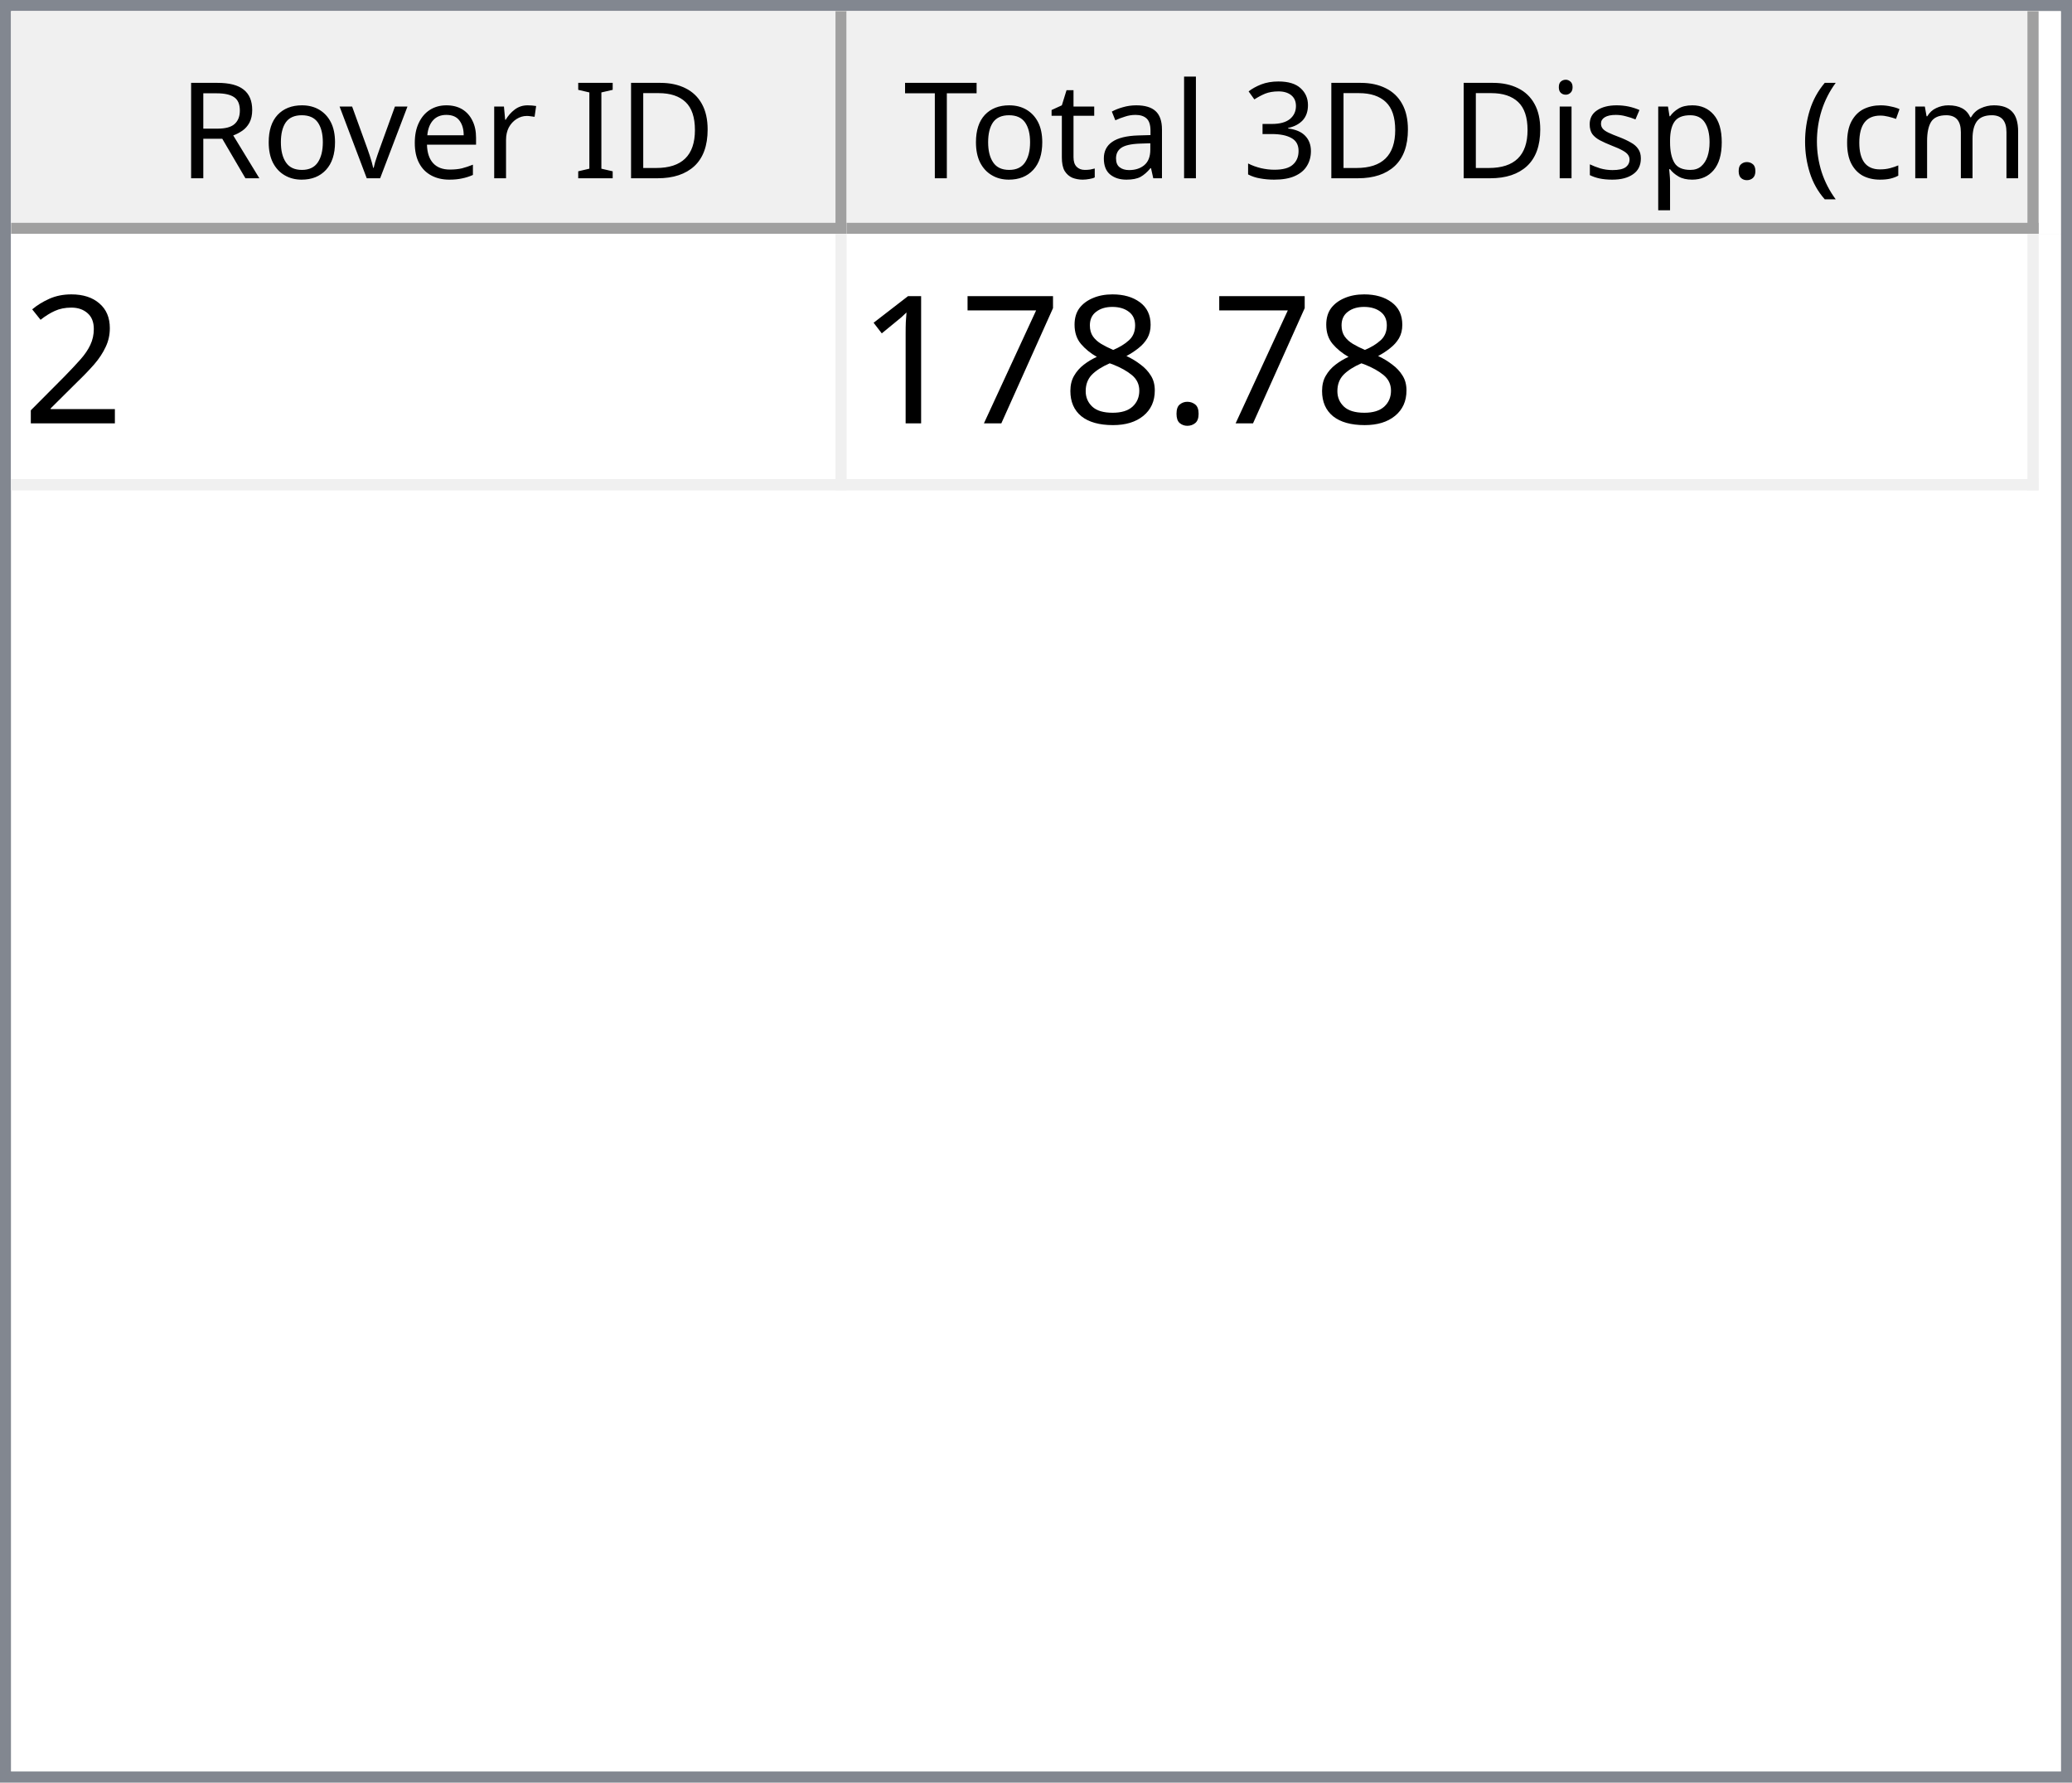
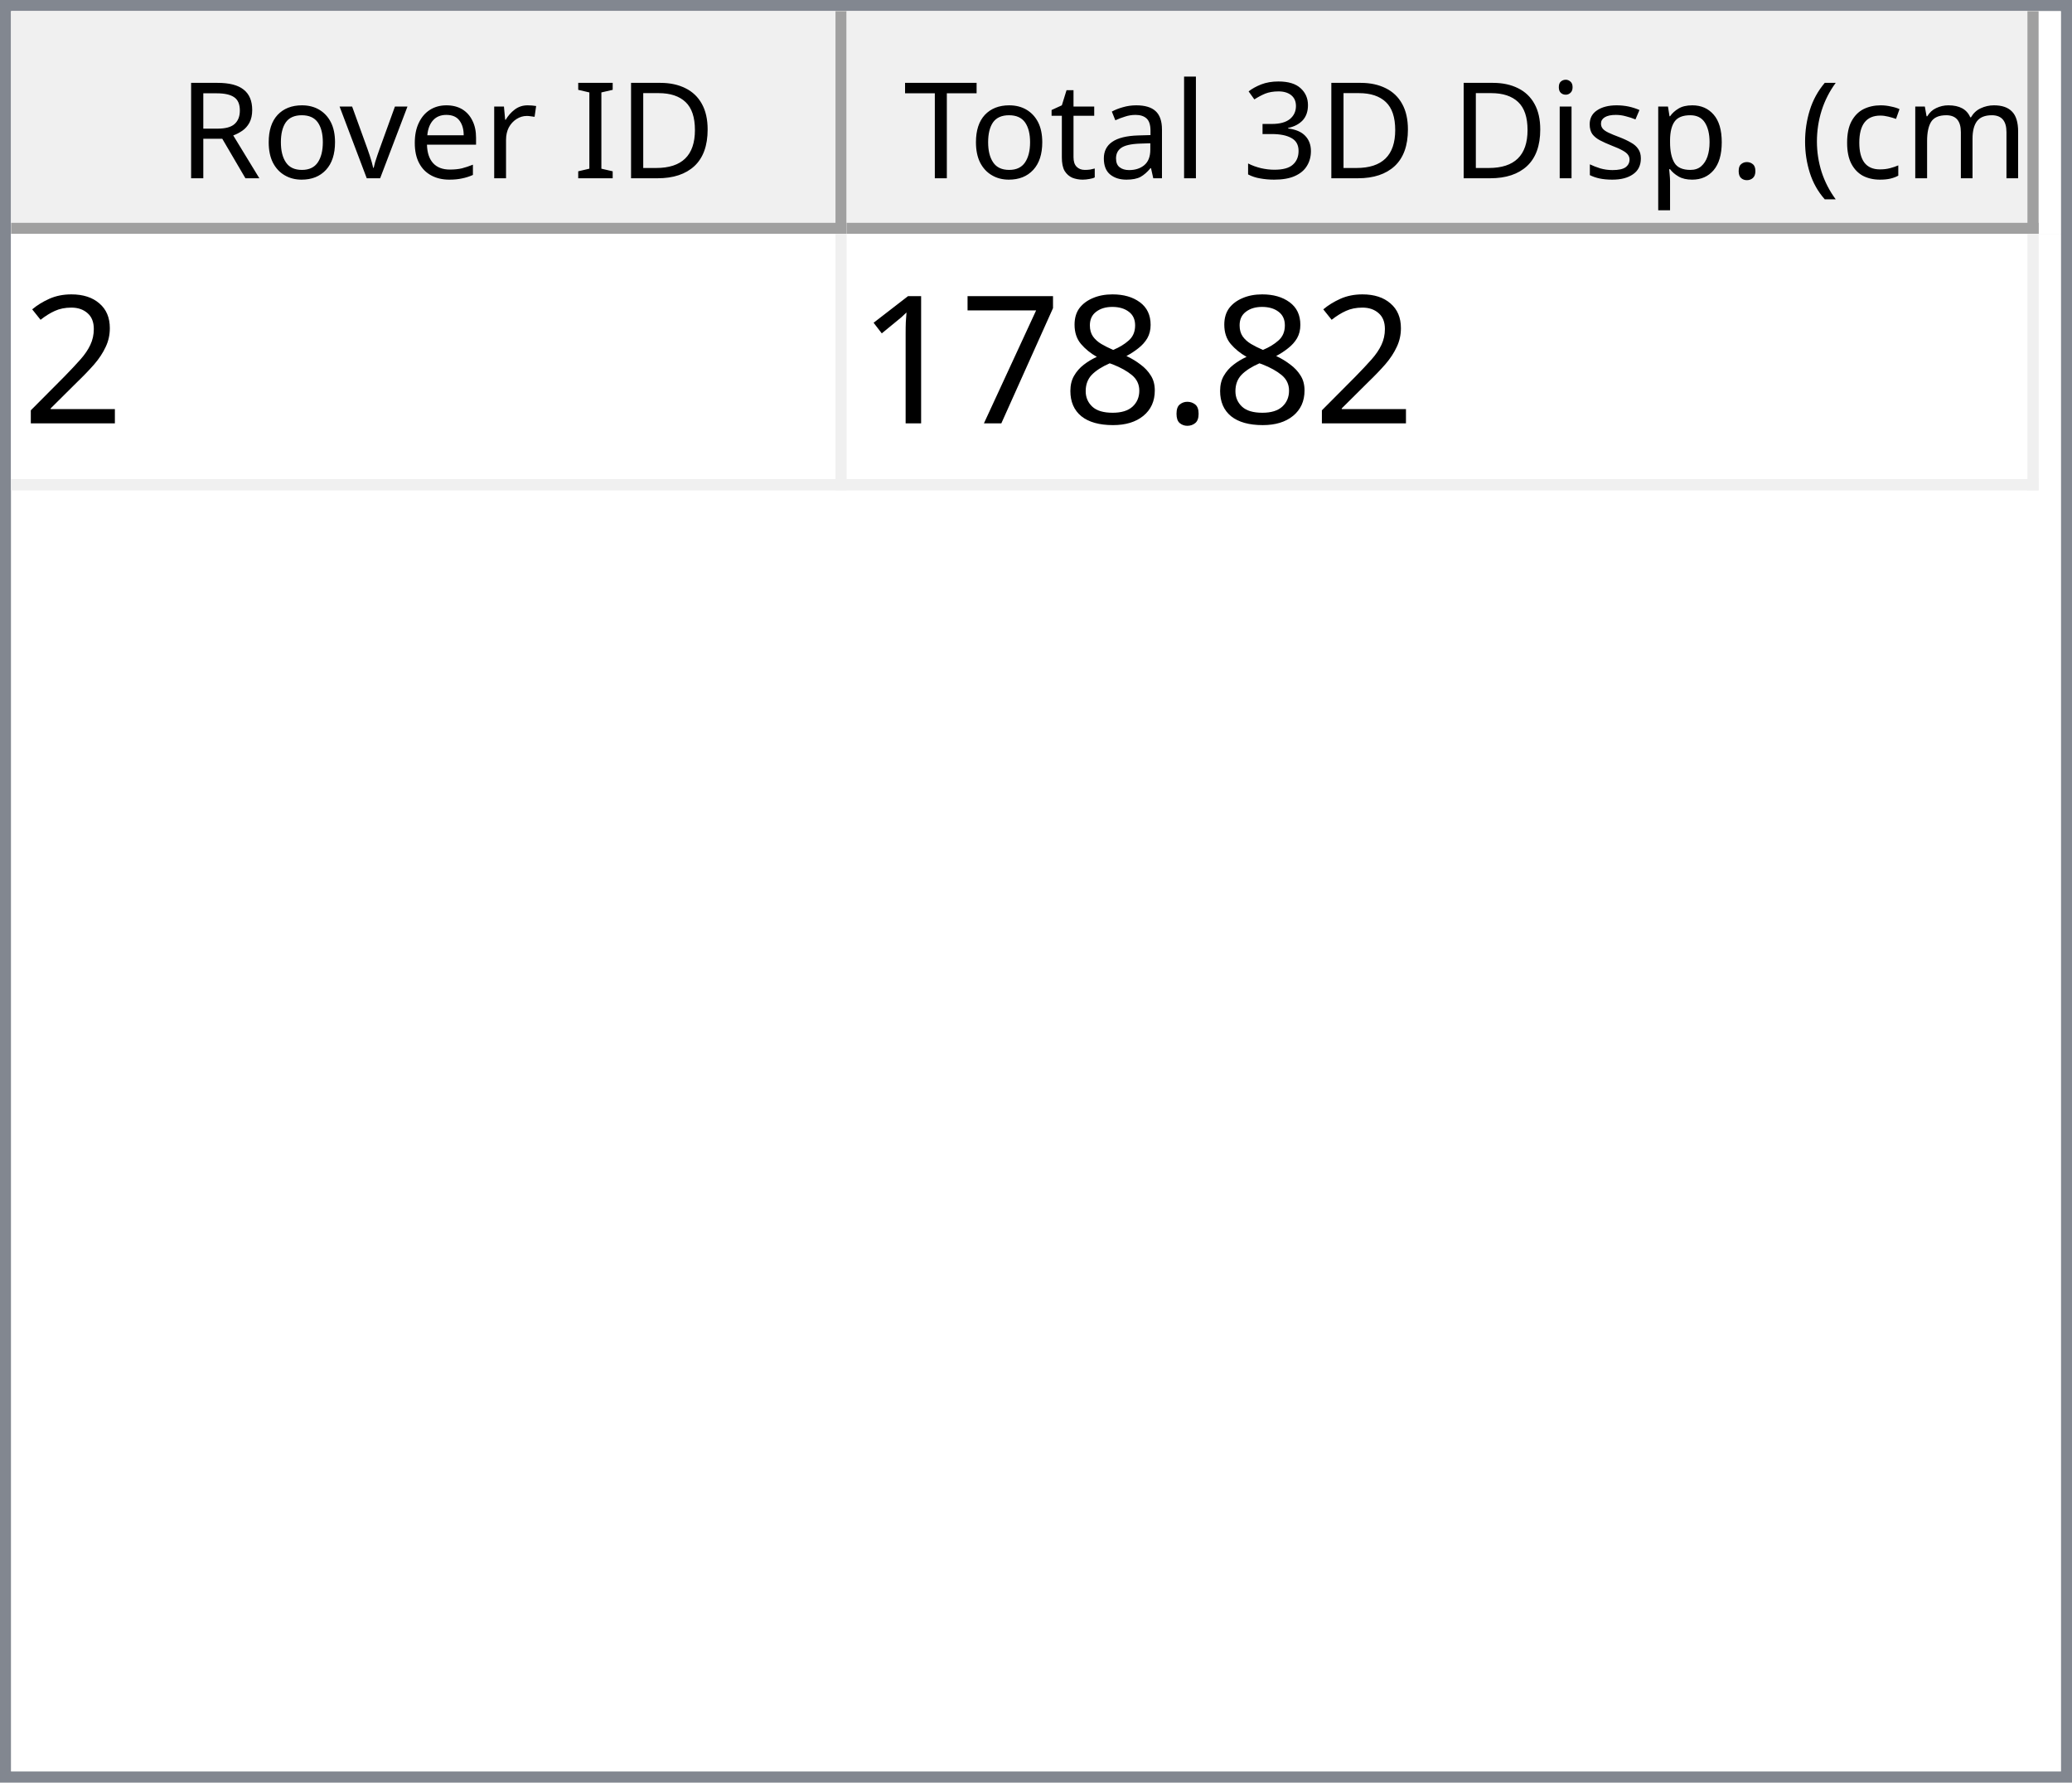
<svg xmlns="http://www.w3.org/2000/svg" style="fill-opacity:1; color-rendering:auto; color-interpolation:auto; text-rendering:auto; stroke:black; stroke-linecap:square; stroke-miterlimit:10; shape-rendering:auto; stroke-opacity:1; fill:black; stroke-dasharray:none; font-weight:normal; stroke-width:1; font-family:'Dialog'; font-style:normal; stroke-linejoin:miter; font-size:12px; stroke-dashoffset:0; image-rendering:auto;" width="186" height="160">
  <defs id="genericDefs" />
  <g>
    <defs id="defs1">
      <clipPath clipPathUnits="userSpaceOnUse" id="clipPath1">
        <path d="M0 0 L186 0 L186 160 L0 160 L0 0 Z" />
      </clipPath>
      <clipPath clipPathUnits="userSpaceOnUse" id="clipPath2">
        <path d="M0 0 L0 160 L186 160 L186 0 Z" />
      </clipPath>
      <clipPath clipPathUnits="userSpaceOnUse" id="clipPath3">
        <path d="M0 0 L0 20 L184 20 L184 0 Z" />
      </clipPath>
      <clipPath clipPathUnits="userSpaceOnUse" id="clipPath4">
        <path d="M0 0 L0 20 L75 20 L75 0 Z" />
      </clipPath>
      <clipPath clipPathUnits="userSpaceOnUse" id="clipPath5">
        <path d="M1 1 L1 19 L74 19 L74 1 Z" />
      </clipPath>
      <clipPath clipPathUnits="userSpaceOnUse" id="clipPath6">
        <path d="M0 0 L0 18 L73 18 L73 0 Z" />
      </clipPath>
      <clipPath clipPathUnits="userSpaceOnUse" id="clipPath7">
        <path d="M-0.5 -0.5 L-0.5 19.5 L74.5 19.5 L74.5 -0.5 Z" />
      </clipPath>
      <clipPath clipPathUnits="userSpaceOnUse" id="clipPath8">
        <path d="M0 0 L0 20 L107 20 L107 0 Z" />
      </clipPath>
      <clipPath clipPathUnits="userSpaceOnUse" id="clipPath9">
        <path d="M1 1 L1 19 L106 19 L106 1 Z" />
      </clipPath>
      <clipPath clipPathUnits="userSpaceOnUse" id="clipPath10">
        <path d="M0 0 L0 18 L105 18 L105 0 Z" />
      </clipPath>
      <clipPath clipPathUnits="userSpaceOnUse" id="clipPath11">
        <path d="M-0.5 -0.5 L-0.5 19.5 L106.5 19.5 L106.5 -0.5 Z" />
      </clipPath>
      <clipPath clipPathUnits="userSpaceOnUse" id="clipPath12">
        <path d="M0 0 L0 138 L184 138 L184 0 Z" />
      </clipPath>
      <clipPath clipPathUnits="userSpaceOnUse" id="clipPath13">
        <path d="M0 0 L0 23 L182 23 L182 0 Z" />
      </clipPath>
      <clipPath clipPathUnits="userSpaceOnUse" id="clipPath14">
        <path d="M-0.5 -0.5 L-0.5 22.5 L181.5 22.5 L181.5 -0.5 Z" />
      </clipPath>
      <clipPath clipPathUnits="userSpaceOnUse" id="clipPath15">
        <path d="M0 0 L0 22 L74 22 L74 0 Z" />
      </clipPath>
      <clipPath clipPathUnits="userSpaceOnUse" id="clipPath16">
        <path d="M0 0 L0 22 L106 22 L106 0 Z" />
      </clipPath>
      <font horiz-adv-x="64.551" id="font1">
        <font-face ascent="107.91" descent="25.098" units-per-em="100" style="font-style:normal; font-family:Segoe UI; font-weight:normal;" />
        <missing-glyph horiz-adv-x="64.551" d="M8.109 0 L8.109 68.266 L56.453 68.266 L56.453 0 L8.109 0 ZM15.328 7.234 L49.219 7.234 L49.219 61.031 L15.328 61.031 L15.328 7.234 Z" />
        <glyph unicode="D" horiz-adv-x="70.117" d="M9.188 0 L9.188 70.016 L28.516 70.016 Q65.531 70.016 65.531 35.891 Q65.531 19.672 55.25 9.836 Q44.969 0 27.734 0 L9.188 0 ZM17.391 62.594 L17.391 7.422 L27.828 7.422 Q41.609 7.422 49.273 14.797 Q56.938 22.172 56.938 35.688 Q56.938 62.594 28.328 62.594 L17.391 62.594 Z" />
        <glyph unicode="I" horiz-adv-x="26.611" d="M17.391 0 L9.188 0 L9.188 70.016 L17.391 70.016 L17.391 0 Z" />
        <glyph unicode=" " horiz-adv-x="27.393" d="" />
        <glyph unicode="r" horiz-adv-x="34.766" d="M34.188 41.891 Q32.078 43.5 28.125 43.5 Q23 43.5 19.555 38.672 Q16.109 33.844 16.109 25.484 L16.109 0 L8.109 0 L8.109 50 L16.109 50 L16.109 39.703 L16.312 39.703 Q18.016 44.969 21.531 47.922 Q25.047 50.875 29.391 50.875 Q32.516 50.875 34.188 50.203 L34.188 41.891 Z" />
        <glyph unicode="e" horiz-adv-x="52.295" d="M48.297 23 L12.984 23 Q13.188 14.656 17.484 10.109 Q21.781 5.562 29.297 5.562 Q37.75 5.562 44.828 11.141 L44.828 3.609 Q38.234 -1.172 27.391 -1.172 Q16.797 -1.172 10.742 5.641 Q4.688 12.453 4.688 24.812 Q4.688 36.469 11.305 43.82 Q17.922 51.172 27.734 51.172 Q37.547 51.172 42.922 44.828 Q48.297 38.484 48.297 27.203 L48.297 23 ZM40.094 29.781 Q40.047 36.719 36.75 40.578 Q33.453 44.438 27.594 44.438 Q21.922 44.438 17.969 40.383 Q14.016 36.328 13.094 29.781 L40.094 29.781 Z" />
        <glyph unicode="v" horiz-adv-x="47.9" d="M47.406 50 L27.484 0 L19.625 0 L0.688 50 L9.469 50 L22.172 13.672 Q23.578 9.672 23.922 6.688 L24.125 6.688 Q24.609 10.453 25.688 13.484 L38.969 50 L47.406 50 Z" />
        <glyph unicode="o" horiz-adv-x="58.594" d="M29 -1.172 Q17.922 -1.172 11.305 5.836 Q4.688 12.844 4.688 24.422 Q4.688 37.016 11.57 44.094 Q18.453 51.172 30.172 51.172 Q41.359 51.172 47.633 44.289 Q53.906 37.406 53.906 25.203 Q53.906 13.234 47.141 6.031 Q40.375 -1.172 29 -1.172 ZM29.594 44.438 Q21.875 44.438 17.383 39.188 Q12.891 33.938 12.891 24.703 Q12.891 15.828 17.43 10.695 Q21.969 5.562 29.594 5.562 Q37.359 5.562 41.531 10.594 Q45.703 15.625 45.703 24.906 Q45.703 34.281 41.531 39.359 Q37.359 44.438 29.594 44.438 Z" />
        <glyph unicode="R" horiz-adv-x="59.814" d="M59.375 0 L49.609 0 L37.891 19.625 Q36.281 22.359 34.766 24.289 Q33.25 26.219 31.664 27.438 Q30.078 28.656 28.25 29.219 Q26.422 29.781 24.125 29.781 L17.391 29.781 L17.391 0 L9.188 0 L9.188 70.016 L30.078 70.016 Q34.672 70.016 38.555 68.867 Q42.438 67.719 45.289 65.375 Q48.141 63.031 49.758 59.547 Q51.375 56.062 51.375 51.375 Q51.375 47.703 50.273 44.656 Q49.172 41.609 47.148 39.211 Q45.125 36.812 42.266 35.133 Q39.406 33.453 35.844 32.516 L35.844 32.328 Q37.594 31.547 38.891 30.547 Q40.188 29.547 41.359 28.18 Q42.531 26.812 43.68 25.078 Q44.828 23.344 46.234 21.047 L59.375 0 ZM17.391 62.594 L17.391 37.203 L28.516 37.203 Q31.594 37.203 34.203 38.133 Q36.812 39.062 38.719 40.797 Q40.625 42.531 41.703 45.047 Q42.781 47.562 42.781 50.688 Q42.781 56.297 39.141 59.445 Q35.5 62.594 28.609 62.594 L17.391 62.594 Z" />
        <glyph unicode=")" horiz-adv-x="30.176" d="M8.297 -15.922 L1.172 -15.922 Q16.406 2.344 16.406 26.812 Q16.406 51.469 1.078 70.016 L8.297 70.016 Q23.531 52.156 23.531 26.703 Q23.531 1.375 8.297 -15.922 Z" />
        <glyph unicode="m" horiz-adv-x="86.133" d="M79.109 0 L71.094 0 L71.094 28.719 Q71.094 37.016 68.531 40.727 Q65.969 44.438 59.906 44.438 Q54.781 44.438 51.195 39.75 Q47.609 35.062 47.609 28.516 L47.609 0 L39.594 0 L39.594 29.688 Q39.594 44.438 28.219 44.438 Q22.953 44.438 19.531 40.016 Q16.109 35.594 16.109 28.516 L16.109 0 L8.109 0 L8.109 50 L16.109 50 L16.109 42.094 L16.312 42.094 Q21.625 51.172 31.844 51.172 Q36.969 51.172 40.773 48.312 Q44.578 45.453 46 40.828 Q51.562 51.172 62.594 51.172 Q79.109 51.172 79.109 30.812 L79.109 0 Z" />
        <glyph unicode="c" horiz-adv-x="46.191" d="M42.188 2.297 Q36.422 -1.172 28.516 -1.172 Q17.828 -1.172 11.258 5.789 Q4.688 12.75 4.688 23.828 Q4.688 36.188 11.766 43.68 Q18.844 51.172 30.672 51.172 Q37.25 51.172 42.281 48.734 L42.281 40.531 Q36.719 44.438 30.375 44.438 Q22.703 44.438 17.797 38.945 Q12.891 33.453 12.891 24.516 Q12.891 15.719 17.508 10.641 Q22.125 5.562 29.891 5.562 Q36.422 5.562 42.188 9.906 L42.188 2.297 Z" />
        <glyph unicode="(" horiz-adv-x="30.176" d="M29.109 -15.922 L21.969 -15.922 Q6.844 1.375 6.844 26.703 Q6.844 52.156 21.969 70.016 L29.203 70.016 Q13.875 51.469 13.875 26.812 Q13.875 2.344 29.109 -15.922 Z" />
        <glyph unicode="." horiz-adv-x="21.68" d="M10.891 -1.078 Q8.641 -1.078 7.055 0.539 Q5.469 2.156 5.469 4.391 Q5.469 6.641 7.055 8.273 Q8.641 9.906 10.891 9.906 Q13.188 9.906 14.797 8.273 Q16.406 6.641 16.406 4.391 Q16.406 2.156 14.797 0.539 Q13.188 -1.078 10.891 -1.078 Z" />
        <glyph unicode="p" horiz-adv-x="58.789" d="M16.312 7.234 L16.109 7.234 L16.109 -23 L8.109 -23 L8.109 50 L16.109 50 L16.109 41.219 L16.312 41.219 Q22.219 51.172 33.594 51.172 Q43.266 51.172 48.688 44.461 Q54.109 37.75 54.109 26.469 Q54.109 13.922 48 6.375 Q41.891 -1.172 31.297 -1.172 Q21.578 -1.172 16.312 7.234 ZM16.109 27.391 L16.109 20.406 Q16.109 14.203 20.141 9.883 Q24.172 5.562 30.375 5.562 Q37.641 5.562 41.773 11.133 Q45.906 16.703 45.906 26.609 Q45.906 34.969 42.047 39.703 Q38.188 44.438 31.594 44.438 Q24.609 44.438 20.359 39.578 Q16.109 34.719 16.109 27.391 Z" />
        <glyph unicode="s" horiz-adv-x="42.432" d="M5.078 1.812 L5.078 10.406 Q11.625 5.562 19.484 5.562 Q30.031 5.562 30.031 12.594 Q30.031 14.594 29.125 15.992 Q28.219 17.391 26.68 18.461 Q25.141 19.531 23.07 20.383 Q21 21.234 18.609 22.172 Q15.281 23.484 12.766 24.828 Q10.25 26.172 8.57 27.859 Q6.891 29.547 6.031 31.695 Q5.172 33.844 5.172 36.719 Q5.172 40.234 6.789 42.945 Q8.406 45.656 11.086 47.484 Q13.766 49.312 17.211 50.242 Q20.656 51.172 24.312 51.172 Q30.812 51.172 35.938 48.922 L35.938 40.828 Q30.422 44.438 23.25 44.438 Q21 44.438 19.195 43.922 Q17.391 43.406 16.094 42.477 Q14.797 41.547 14.086 40.258 Q13.375 38.969 13.375 37.406 Q13.375 35.453 14.086 34.133 Q14.797 32.812 16.164 31.789 Q17.531 30.766 19.484 29.938 Q21.438 29.109 23.922 28.125 Q27.25 26.859 29.883 25.516 Q32.516 24.172 34.375 22.484 Q36.234 20.797 37.234 18.602 Q38.234 16.406 38.234 13.375 Q38.234 9.672 36.602 6.938 Q34.969 4.203 32.234 2.398 Q29.5 0.594 25.93 -0.289 Q22.359 -1.172 18.453 -1.172 Q10.75 -1.172 5.078 1.812 Z" />
        <glyph unicode="i" horiz-adv-x="24.219" d="M12.203 62.703 Q10.062 62.703 8.547 64.164 Q7.031 65.625 7.031 67.875 Q7.031 70.125 8.547 71.609 Q10.062 73.094 12.203 73.094 Q14.406 73.094 15.945 71.609 Q17.484 70.125 17.484 67.875 Q17.484 65.719 15.945 64.211 Q14.406 62.703 12.203 62.703 ZM16.109 0 L8.109 0 L8.109 50 L16.109 50 L16.109 0 Z" />
        <glyph unicode="3" horiz-adv-x="53.906" d="M46.531 19.828 Q46.531 15.094 44.75 11.211 Q42.969 7.328 39.719 4.57 Q36.469 1.812 31.93 0.297 Q27.391 -1.219 21.922 -1.219 Q11.922 -1.219 6 2.594 L6 11.188 Q13.094 5.609 22.219 5.609 Q25.875 5.609 28.828 6.539 Q31.781 7.469 33.906 9.227 Q36.031 10.984 37.18 13.477 Q38.328 15.969 38.328 19.094 Q38.328 32.812 18.797 32.812 L12.984 32.812 L12.984 39.594 L18.5 39.594 Q35.797 39.594 35.797 52.484 Q35.797 64.406 22.609 64.406 Q15.188 64.406 8.688 59.422 L8.688 67.188 Q15.375 71.188 24.609 71.188 Q29 71.188 32.57 69.969 Q36.141 68.75 38.68 66.555 Q41.219 64.359 42.609 61.281 Q44 58.203 44 54.5 Q44 40.672 30.031 36.719 L30.031 36.531 Q33.594 36.141 36.625 34.797 Q39.656 33.453 41.852 31.305 Q44.047 29.156 45.289 26.25 Q46.531 23.344 46.531 19.828 Z" />
        <glyph unicode="l" horiz-adv-x="24.219" d="M16.109 0 L8.109 0 L8.109 74.031 L16.109 74.031 L16.109 0 Z" />
        <glyph unicode="a" horiz-adv-x="50.879" d="M43.891 0 L35.891 0 L35.891 7.812 L35.688 7.812 Q30.469 -1.172 20.312 -1.172 Q12.844 -1.172 8.617 2.781 Q4.391 6.734 4.391 13.281 Q4.391 27.297 20.906 29.594 L35.891 31.688 Q35.891 44.438 25.594 44.438 Q16.547 44.438 9.281 38.281 L9.281 46.484 Q16.656 51.172 26.266 51.172 Q43.891 51.172 43.891 32.516 L43.891 0 ZM35.891 25.297 L23.828 23.641 Q18.266 22.859 15.43 20.875 Q12.594 18.891 12.594 13.875 Q12.594 10.203 15.211 7.883 Q17.828 5.562 22.172 5.562 Q28.125 5.562 32.008 9.742 Q35.891 13.922 35.891 20.312 L35.891 25.297 Z" />
        <glyph unicode="t" horiz-adv-x="33.887" d="M31.297 0.484 Q28.469 -1.078 23.828 -1.078 Q10.688 -1.078 10.688 13.578 L10.688 43.172 L2.094 43.172 L2.094 50 L10.688 50 L10.688 62.203 L18.703 64.797 L18.703 50 L31.297 50 L31.297 43.172 L18.703 43.172 L18.703 14.984 Q18.703 9.969 20.414 7.82 Q22.125 5.672 26.078 5.672 Q29.109 5.672 31.297 7.328 L31.297 0.484 Z" />
        <glyph unicode="T" horiz-adv-x="52.393" d="M50.594 62.594 L30.375 62.594 L30.375 0 L22.172 0 L22.172 62.594 L2 62.594 L2 70.016 L50.594 70.016 L50.594 62.594 Z" />
      </font>
      <font horiz-adv-x="75.0" id="font2">
        <font-face ascent="100.537" descent="21.973" units-per-em="100" style="font-style:normal; font-family:sans-serif; font-weight:normal;" />
        <missing-glyph horiz-adv-x="75.0" d="M12.5 0 L12.5 62.5 L62.5 62.5 L62.5 0 L12.5 0 ZM14.062 1.562 L60.938 1.562 L60.938 60.938 L14.062 60.938 L14.062 1.562 Z" />
        <glyph unicode="2" horiz-adv-x="55.615" d="M50.344 8.453 L50.344 0 L3.031 0 Q2.938 3.172 4.047 6.109 Q5.859 10.938 9.836 15.625 Q13.812 20.312 21.344 26.469 Q33.016 36.031 37.117 41.625 Q41.219 47.219 41.219 52.203 Q41.219 57.422 37.477 61.008 Q33.734 64.594 27.734 64.594 Q21.391 64.594 17.578 60.789 Q13.766 56.984 13.719 50.25 L4.688 51.172 Q5.609 61.281 11.664 66.578 Q17.719 71.875 27.938 71.875 Q38.234 71.875 44.242 66.164 Q50.25 60.453 50.25 52 Q50.25 47.703 48.492 43.555 Q46.734 39.406 42.656 34.812 Q38.578 30.219 29.109 22.219 Q21.188 15.578 18.945 13.211 Q16.703 10.844 15.234 8.453 L50.344 8.453 Z" />
        <glyph unicode="." horiz-adv-x="27.783" d="M9.078 0 L9.078 10.016 L19.094 10.016 L19.094 0 L9.078 0 Z" />
        <glyph unicode="8" horiz-adv-x="55.615" d="M17.672 38.812 Q12.203 40.828 9.57 44.539 Q6.938 48.25 6.938 53.422 Q6.938 61.234 12.555 66.555 Q18.172 71.875 27.484 71.875 Q36.859 71.875 42.578 66.43 Q48.297 60.984 48.297 53.172 Q48.297 48.188 45.68 44.508 Q43.062 40.828 37.75 38.812 Q44.344 36.672 47.781 31.883 Q51.219 27.094 51.219 20.453 Q51.219 11.281 44.727 5.031 Q38.234 -1.219 27.641 -1.219 Q17.047 -1.219 10.547 5.055 Q4.047 11.328 4.047 20.703 Q4.047 27.688 7.594 32.398 Q11.141 37.109 17.672 38.812 ZM15.922 53.719 Q15.922 48.641 19.195 45.414 Q22.469 42.188 27.688 42.188 Q32.766 42.188 36.016 45.383 Q39.266 48.578 39.266 53.219 Q39.266 58.062 35.914 61.359 Q32.562 64.656 27.594 64.656 Q22.562 64.656 19.242 61.43 Q15.922 58.203 15.922 53.719 ZM13.094 20.656 Q13.094 16.891 14.875 13.375 Q16.656 9.859 20.172 7.93 Q23.688 6 27.734 6 Q34.031 6 38.133 10.055 Q42.234 14.109 42.234 20.359 Q42.234 26.703 38.016 30.859 Q33.797 35.016 27.438 35.016 Q21.234 35.016 17.164 30.914 Q13.094 26.812 13.094 20.656 Z" />
        <glyph unicode="7" horiz-adv-x="55.615" d="M4.734 62.203 L4.734 70.656 L51.078 70.656 L51.078 63.812 Q44.234 56.547 37.523 44.484 Q30.812 32.422 27.156 19.672 Q24.516 10.688 23.781 0 L14.75 0 Q14.891 8.453 18.062 20.414 Q21.234 32.375 27.172 43.484 Q33.109 54.594 39.797 62.203 L4.734 62.203 Z" />
        <glyph unicode="1" horiz-adv-x="55.615" d="M37.25 0 L28.469 0 L28.469 56 Q25.297 52.984 20.141 49.953 Q14.984 46.922 10.891 45.406 L10.891 53.906 Q18.266 57.375 23.781 62.305 Q29.297 67.234 31.594 71.875 L37.25 71.875 L37.25 0 Z" />
      </font>
    </defs>
    <g style="fill:white; stroke:white;">
      <rect x="0" y="0" width="186" style="clip-path:url(#clipPath1); stroke:none;" height="160" />
    </g>
    <g style="fill:white; text-rendering:optimizeSpeed; color-rendering:optimizeSpeed; image-rendering:optimizeSpeed; shape-rendering:crispEdges; stroke:white; color-interpolation:sRGB;">
      <rect x="0" width="186" height="160" y="0" style="stroke:none;" />
      <path style="stroke:none;" d="M0 160 L186 160 L186 0 L0 0 Z" />
    </g>
    <g style="fill:rgb(240,240,240); font-family:'Segoe UI'; stroke:rgb(240,240,240);">
      <rect x="0" y="0" width="186" style="clip-path:url(#clipPath2); stroke:none;" height="160" />
    </g>
    <g style="fill:rgb(130,135,144); font-family:'Segoe UI'; stroke:rgb(130,135,144);">
      <path d="M0 0 L186 0 L186 160 L0 160 L0 0 ZM1 1 L185 1 L185 159 L1 159 L1 1 Z" style="fill-rule:evenodd; clip-path:url(#clipPath2); stroke:none;" />
    </g>
    <g style="fill:white; font-family:'Segoe UI'; stroke:white;" transform="translate(1,1)">
      <rect x="0" y="0" width="184" style="clip-path:url(#clipPath3); stroke:none;" height="20" />
    </g>
    <g style="fill:rgb(240,240,240); font-family:'Segoe UI'; stroke:rgb(240,240,240);" transform="translate(1,1)">
      <rect x="0" y="0" width="75" style="clip-path:url(#clipPath4); stroke:none;" height="20" />
    </g>
    <g style="font-family:'Segoe UI';" transform="translate(2,2)">
      <text x="14" xml:space="preserve" y="14" style="clip-path:url(#clipPath6); stroke:none;">Rover ID</text>
    </g>
    <g style="fill:rgb(160,160,160); font-family:'Segoe UI'; stroke:rgb(160,160,160); stroke-linejoin:bevel;" transform="translate(1.5,1.5)">
      <line x1="74" x2="74" y1="0" style="fill:none; clip-path:url(#clipPath7);" y2="19" />
    </g>
    <g style="fill:rgb(160,160,160); font-family:'Segoe UI'; stroke:rgb(160,160,160); stroke-linejoin:bevel;" transform="matrix(1,0,0,1,1,1) translate(0.5,0.5)">
      <line x1="0" x2="74" y1="19" style="fill:none; clip-path:url(#clipPath7);" y2="19" />
    </g>
    <g style="fill:rgb(240,240,240); font-family:'Segoe UI'; stroke:rgb(240,240,240);" transform="translate(76,1)">
      <rect x="0" y="0" width="107" style="clip-path:url(#clipPath8); stroke:none;" height="20" />
    </g>
    <g style="font-family:'Segoe UI';" transform="translate(77,2)">
      <text x="1" xml:space="preserve" y="14" style="clip-path:url(#clipPath10); stroke:none;"> Total 3D Disp. (cm)</text>
    </g>
    <g style="fill:rgb(160,160,160); font-family:'Segoe UI'; stroke:rgb(160,160,160); stroke-linejoin:bevel;" transform="translate(76.5,1.5)">
      <line x1="106" x2="106" y1="0" style="fill:none; clip-path:url(#clipPath11);" y2="19" />
    </g>
    <g style="fill:rgb(160,160,160); font-family:'Segoe UI'; stroke:rgb(160,160,160); stroke-linejoin:bevel;" transform="matrix(1,0,0,1,76,1) translate(0.5,0.5)">
      <line x1="0" x2="106" y1="19" style="fill:none; clip-path:url(#clipPath11);" y2="19" />
    </g>
    <g style="fill:white; font-family:'Segoe UI'; stroke:white;" transform="translate(1,21)">
      <rect x="0" y="0" width="184" style="clip-path:url(#clipPath12); stroke:none;" height="138" />
    </g>
    <g style="fill:rgb(240,240,240); font-size:16px; font-family:sans-serif; stroke:rgb(240,240,240);" transform="translate(1,21)">
      <rect x="0" y="0" width="182" style="clip-path:url(#clipPath13); stroke:none;" height="23" />
      <line transform="translate(0.5,0.5)" x1="0" x2="181" y1="22" style="clip-path:url(#clipPath14); fill:none; stroke-linejoin:bevel;" y2="22" />
    </g>
    <g transform="matrix(1,0,0,1,1,21) translate(0.5,0.5)" style="fill:rgb(240,240,240); font-size:16px; font-family:sans-serif; stroke:rgb(240,240,240); stroke-linejoin:bevel;">
      <line x1="74" x2="74" y1="0" style="fill:none; clip-path:url(#clipPath14);" y2="22" />
    </g>
    <g transform="matrix(1,0,0,1,1,21) translate(0.5,0.5)" style="fill:rgb(240,240,240); font-size:16px; font-family:sans-serif; stroke:rgb(240,240,240); stroke-linejoin:bevel;">
      <line x1="181" x2="181" y1="0" style="fill:none; clip-path:url(#clipPath14);" y2="22" />
    </g>
    <g style="fill:white; font-size:16px; font-family:sans-serif; stroke:white;" transform="matrix(1,0,0,1,1,21)">
      <rect x="0" y="0" width="74" style="clip-path:url(#clipPath15); stroke:none;" height="22" />
      <text x="1" y="17" style="fill:black; clip-path:url(#clipPath15); stroke:none;" xml:space="preserve">2</text>
    </g>
    <g style="fill:white; font-size:16px; font-family:sans-serif; stroke:white;" transform="matrix(1,0,0,1,1,21) translate(75,0)">
      <rect x="0" y="0" width="106" style="clip-path:url(#clipPath16); stroke:none;" height="22" />
-       <text x="1" y="17" style="fill:black; clip-path:url(#clipPath16); stroke:none;" xml:space="preserve">178.78</text>
+       <text x="1" y="17" style="fill:black; clip-path:url(#clipPath16); stroke:none;" xml:space="preserve">178.82</text>
    </g>
  </g>
</svg>
